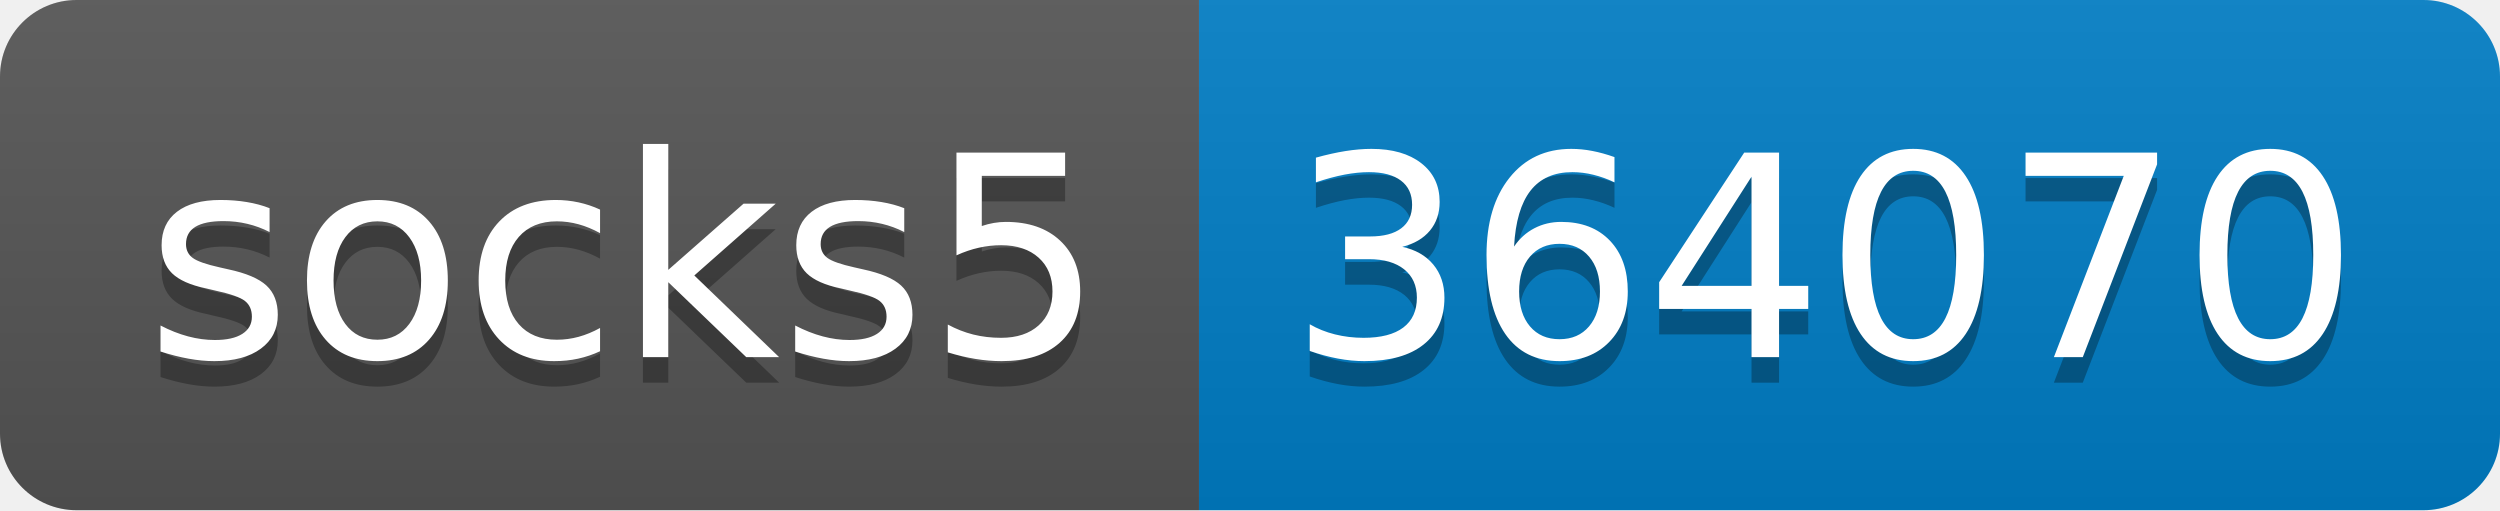
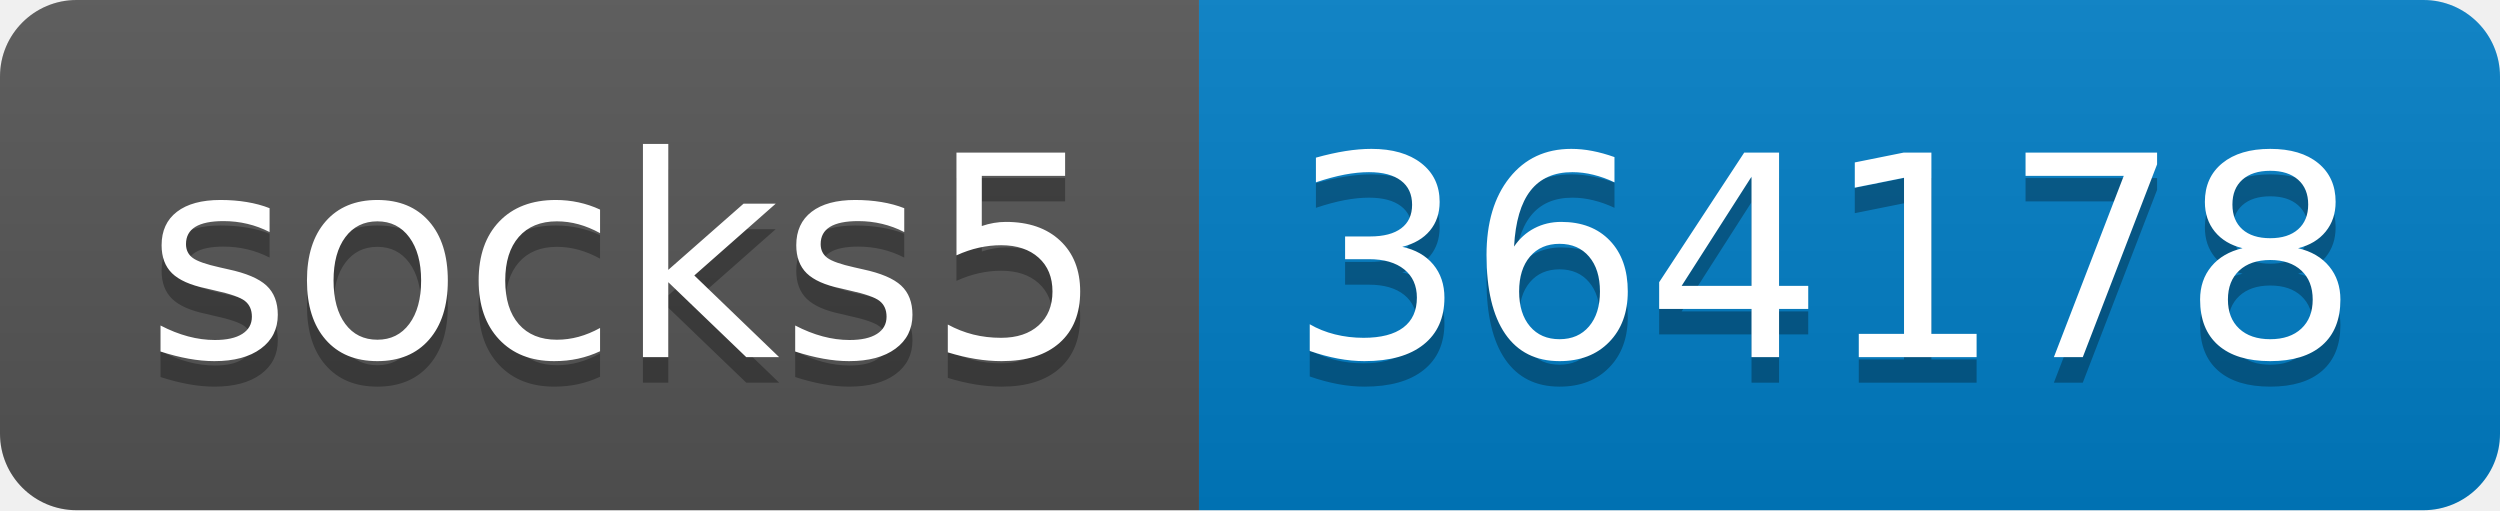
- <svg xmlns="http://www.w3.org/2000/svg" width="98" height="20" role="img" aria-label="socks5: 364070">
+ <svg xmlns="http://www.w3.org/2000/svg" width="98" height="20" role="img" aria-label="socks5: 364178">
  <linearGradient id="s" x2="0" y2="100%">
    <stop offset="0" stop-color="#bbb" stop-opacity=".1" />
    <stop offset="1" stop-opacity=".1" />
  </linearGradient>
  <clipPath id="r">
    <rect width="98" height="20" rx="3" fill="#fff" />
  </clipPath>
  <g clip-path="url(#r)">
    <rect width="47" height="20" fill="#555" />
    <rect x="47" width="51" height="20" fill="#007ec6" />
    <rect width="98" height="20" fill="url(#s)" />
  </g>
  <g fill="#fff" text-anchor="middle" font-family="Verdana,Geneva,DejaVu Sans,sans-serif" text-rendering="geometricPrecision" font-size="110">
    <text aria-hidden="true" x="245" y="150" fill="#010101" fill-opacity=".3" transform="scale(.1)" textLength="370">socks5</text>
    <text x="245" y="140" transform="scale(.1)" fill="#fff" textLength="370">socks5</text>
-     <text aria-hidden="true" x="715" y="150" fill="#010101" fill-opacity=".3" transform="scale(.1)" textLength="410">364070</text>
-     <text x="715" y="140" transform="scale(.1)" fill="#fff" textLength="410">364070</text>
+     <text aria-hidden="true" x="715" y="150" fill="#010101" fill-opacity=".3" transform="scale(.1)" textLength="410">364178</text>
+     <text x="715" y="140" transform="scale(.1)" fill="#fff" textLength="410">364178</text>
  </g>
</svg>
